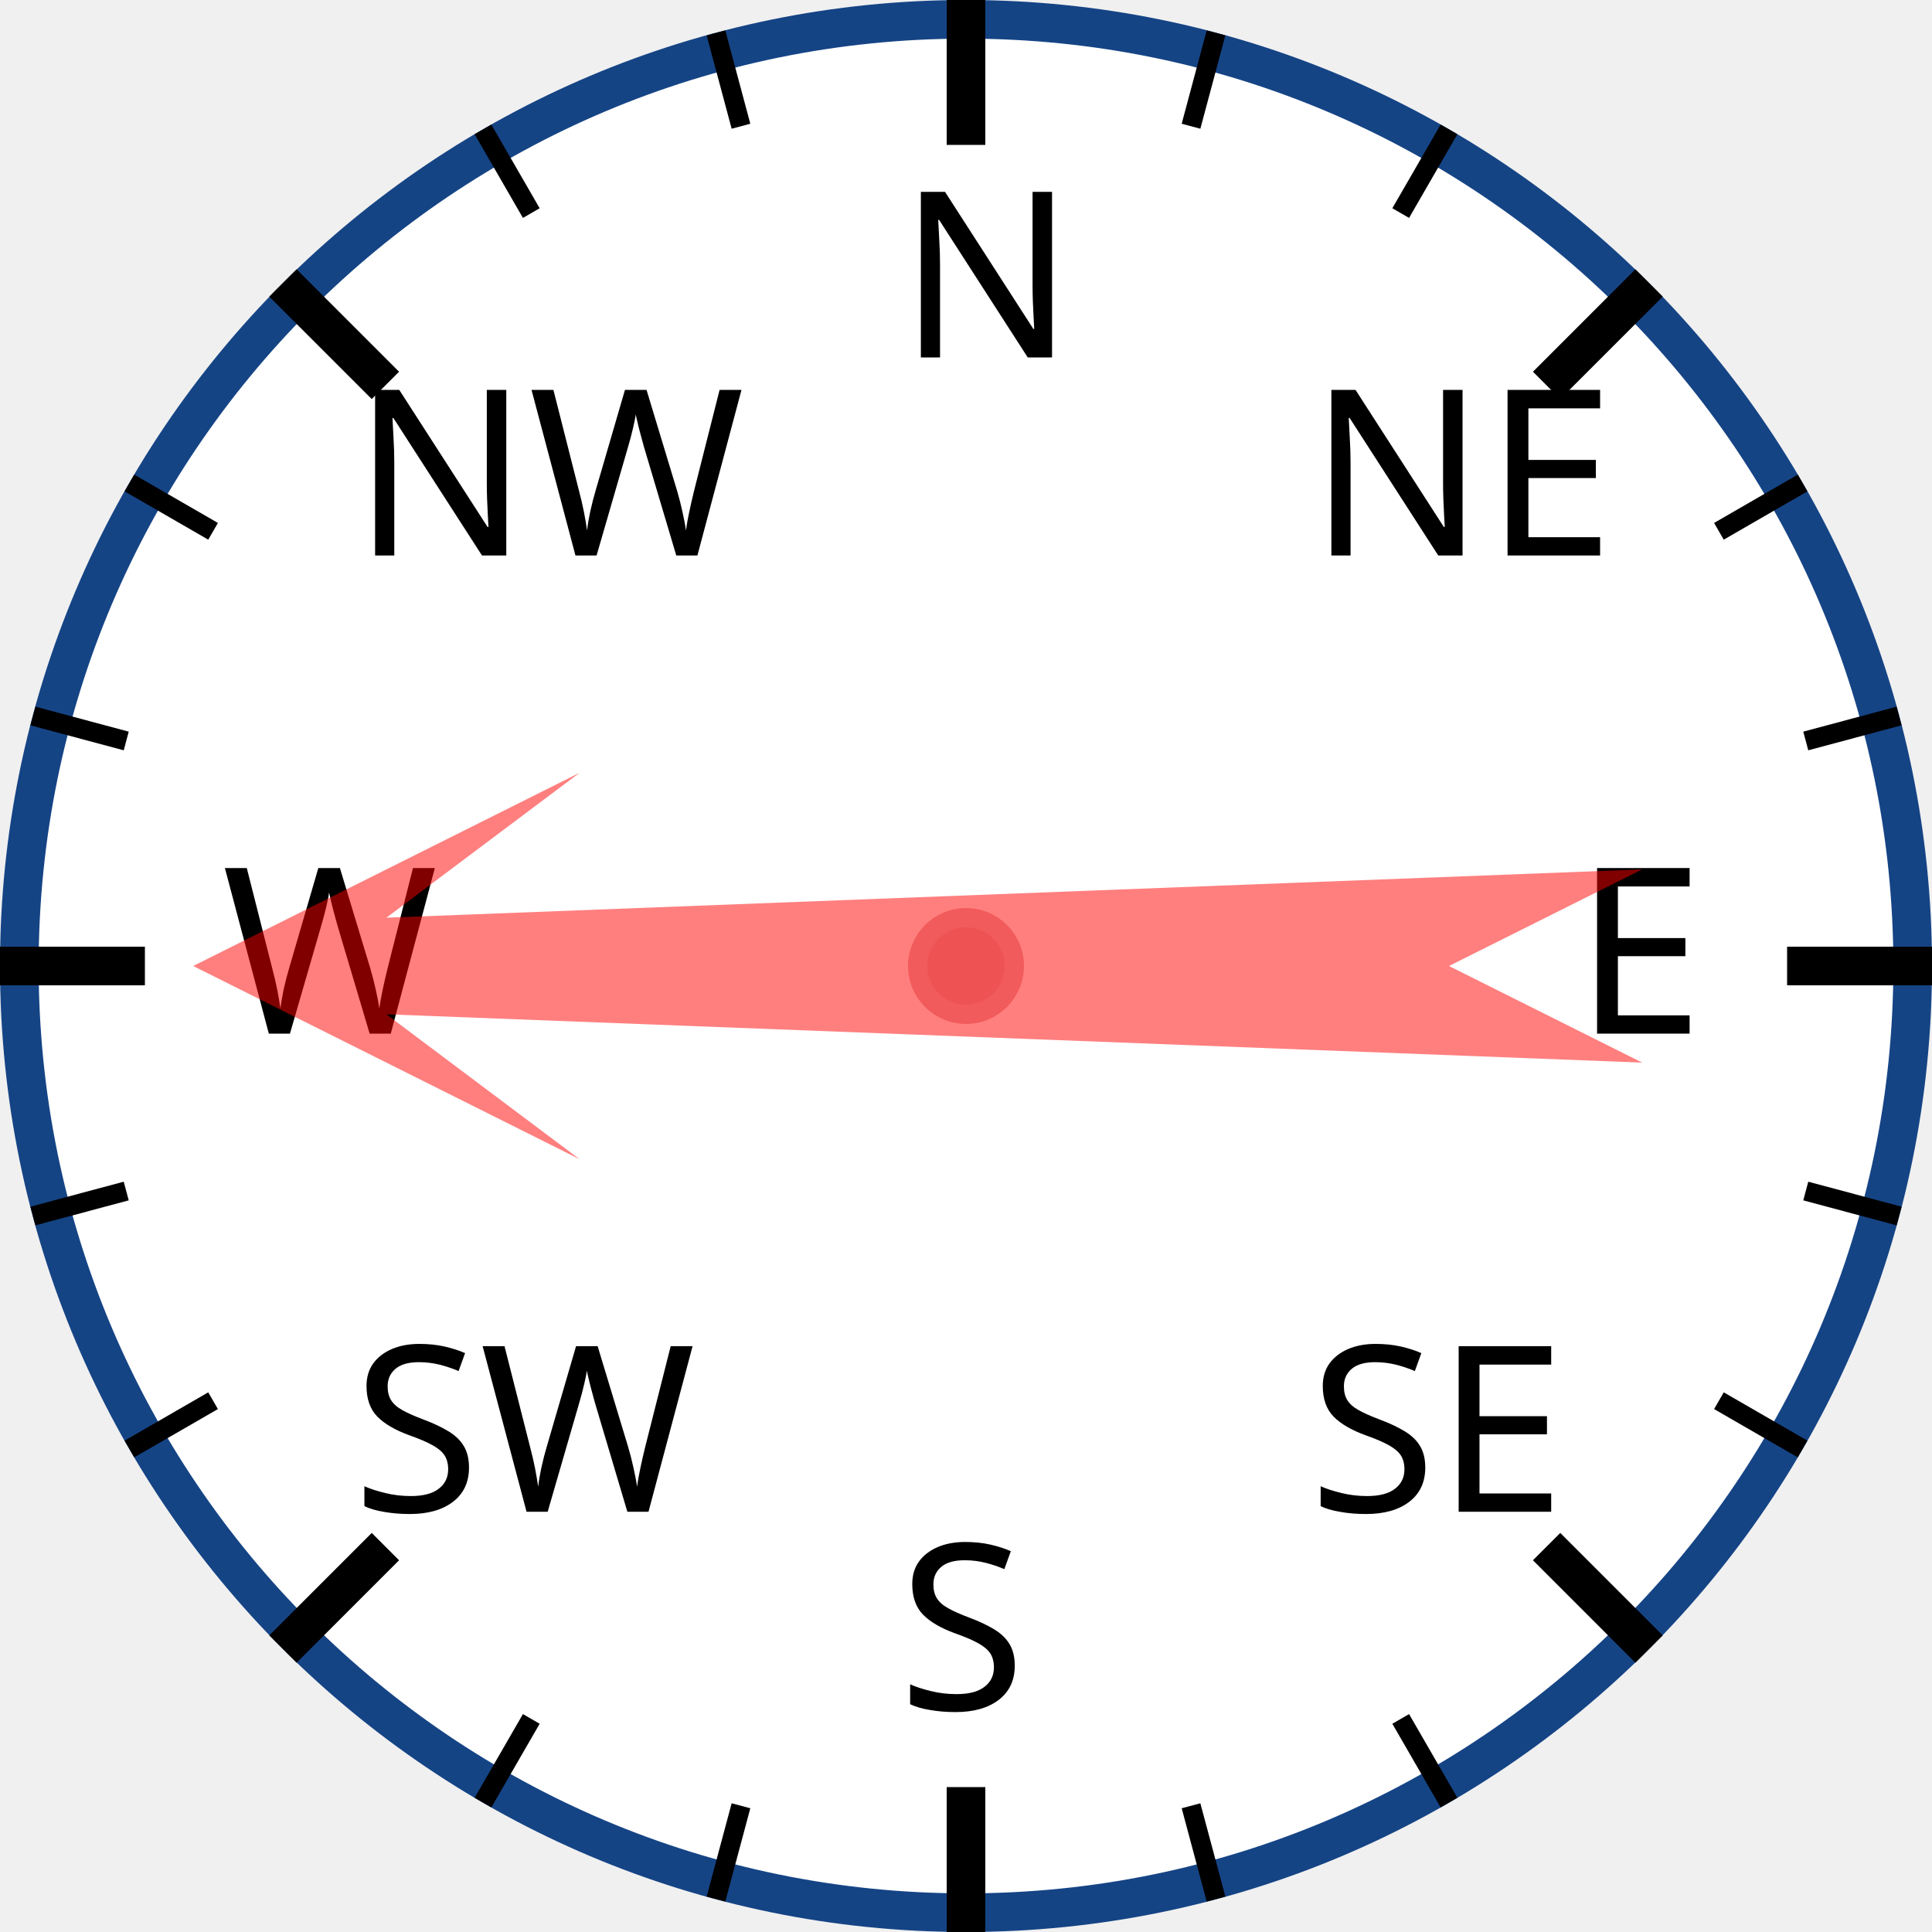
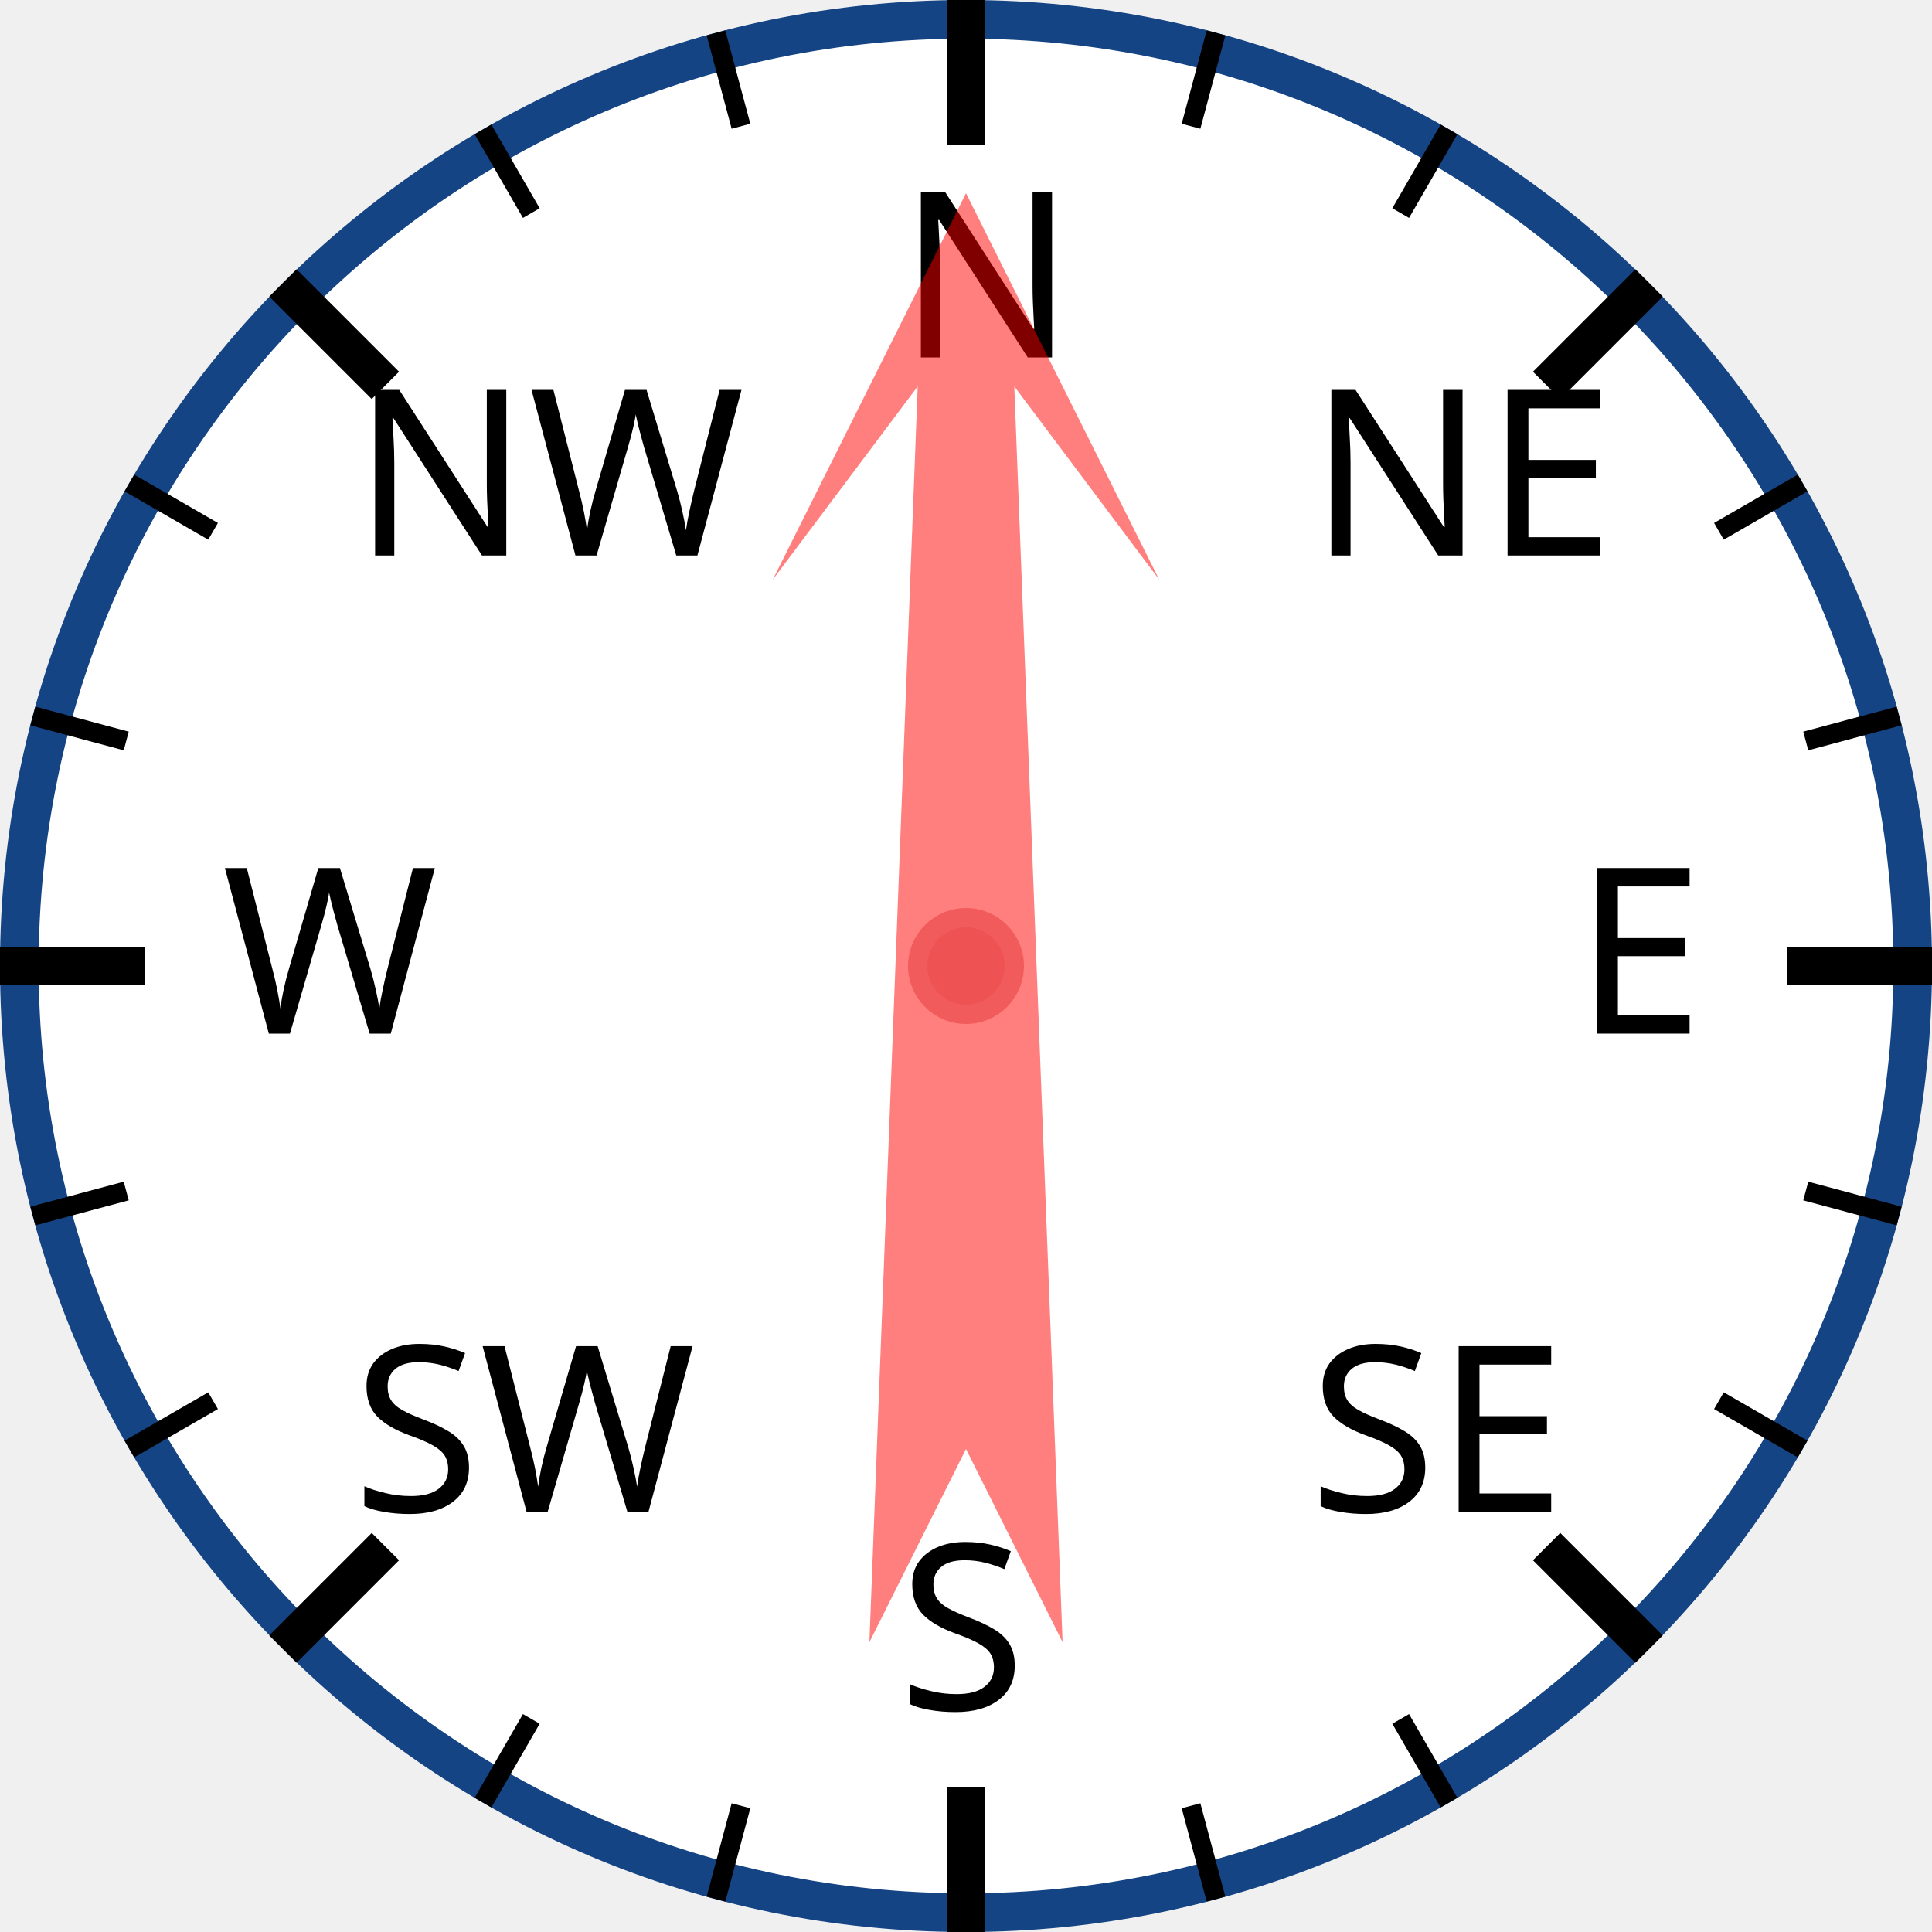
<svg xmlns="http://www.w3.org/2000/svg" width="120px" height="120px" viewBox="0 0 200 200">
  <circle cx="100" cy="100" r="98" style="fill: white; stroke: #154485; stroke-width: 4;" />
  <text x="93.0" y="37.0" style="font-family: sans-serif; font-size: 18pt;">N</text>
  <line x1="100.0" y1="0.0" x2="100.0" y2="15.0" style="stroke: black; stroke-width: 4;" />
  <line x1="74.118" y1="3.407" x2="76.706" y2="13.067" style="stroke: black; stroke-width: 2;" />
  <line x1="50" y1="13.397" x2="55" y2="22.058" style="stroke: black; stroke-width: 2;" />
  <text x="36.503" y="57.503" style="font-family: sans-serif; font-size: 18pt;">NW</text>
  <line x1="29.289" y1="29.289" x2="39.896" y2="39.896" style="stroke: black; stroke-width: 4;" />
  <line x1="13.397" y1="50" x2="22.058" y2="55" style="stroke: black; stroke-width: 2;" />
  <line x1="3.407" y1="74.118" x2="13.067" y2="76.706" style="stroke: black; stroke-width: 2;" />
  <text x="23.0" y="107.0" style="font-family: sans-serif; font-size: 18pt;">W</text>
  <line x1="0.0" y1="100.0" x2="15.0" y2="100.0" style="stroke: black; stroke-width: 4;" />
  <line x1="3.407" y1="125.882" x2="13.067" y2="123.294" style="stroke: black; stroke-width: 2;" />
  <line x1="13.397" y1="150" x2="22.058" y2="145" style="stroke: black; stroke-width: 2;" />
  <text x="36.503" y="156.497" style="font-family: sans-serif; font-size: 18pt;">SW</text>
  <line x1="29.289" y1="170.711" x2="39.896" y2="160.104" style="stroke: black; stroke-width: 4;" />
  <line x1="50" y1="186.603" x2="55" y2="177.942" style="stroke: black; stroke-width: 2;" />
  <line x1="74.118" y1="196.593" x2="76.706" y2="186.933" style="stroke: black; stroke-width: 2;" />
  <text x="93" y="177.0" style="font-family: sans-serif; font-size: 18pt;">S</text>
  <line x1="100" y1="200.0" x2="100" y2="185.0" style="stroke: black; stroke-width: 4;" />
  <line x1="125.882" y1="196.593" x2="123.294" y2="186.933" style="stroke: black; stroke-width: 2;" />
  <line x1="150.0" y1="186.603" x2="145.0" y2="177.942" style="stroke: black; stroke-width: 2;" />
  <text x="135.497" y="156.497" style="font-family: sans-serif; font-size: 18pt;">SE</text>
  <line x1="170.711" y1="170.711" x2="160.104" y2="160.104" style="stroke: black; stroke-width: 4;" />
  <line x1="186.603" y1="150" x2="177.942" y2="145" style="stroke: black; stroke-width: 2;" />
  <line x1="196.593" y1="125.882" x2="186.933" y2="123.294" style="stroke: black; stroke-width: 2;" />
  <text x="163.0" y="107" style="font-family: sans-serif; font-size: 18pt;">E</text>
  <line x1="200.0" y1="100" x2="185.0" y2="100" style="stroke: black; stroke-width: 4;" />
  <line x1="196.593" y1="74.118" x2="186.933" y2="76.706" style="stroke: black; stroke-width: 2;" />
  <line x1="186.603" y1="50" x2="177.942" y2="55" style="stroke: black; stroke-width: 2;" />
  <text x="135.497" y="57.503" style="font-family: sans-serif; font-size: 18pt;">NE</text>
  <line x1="170.711" y1="29.289" x2="160.104" y2="39.896" style="stroke: black; stroke-width: 4;" />
  <line x1="150" y1="13.397" x2="145" y2="22.058" style="stroke: black; stroke-width: 2;" />
  <line x1="125.882" y1="3.407" x2="123.294" y2="13.067" style="stroke: black; stroke-width: 2;" />
-   <polygon points="100 20 120 60 105 40 110 170 100 150 90 170 95 40 80 60" style="fill: red; fill-opacity: 0.5;" transform="rotate(270,100,100)" />
+   <polygon points="100 20 120 60 105 40 110 170 100 150 90 170 95 40 80 60" style="fill: red; fill-opacity: 0.5;" transform="rotate(0,100,100)" />
  <circle cx="100" cy="100" r="5" style="fill: #EE5252; stroke: #F25B5B; stroke-width: 2;" />
</svg>
